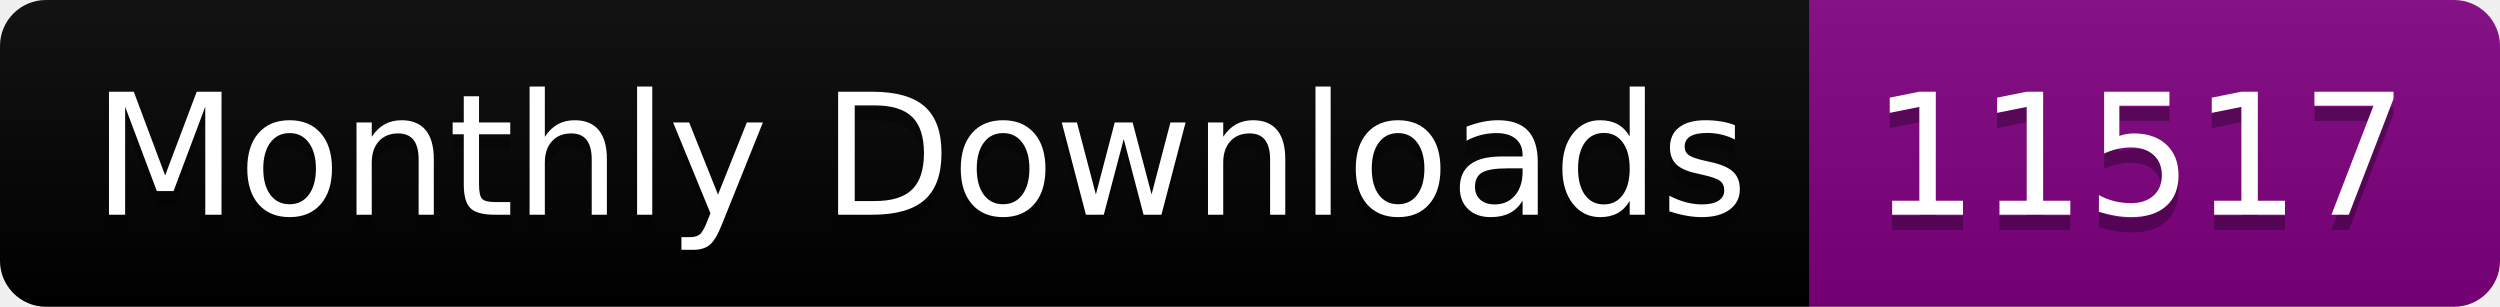
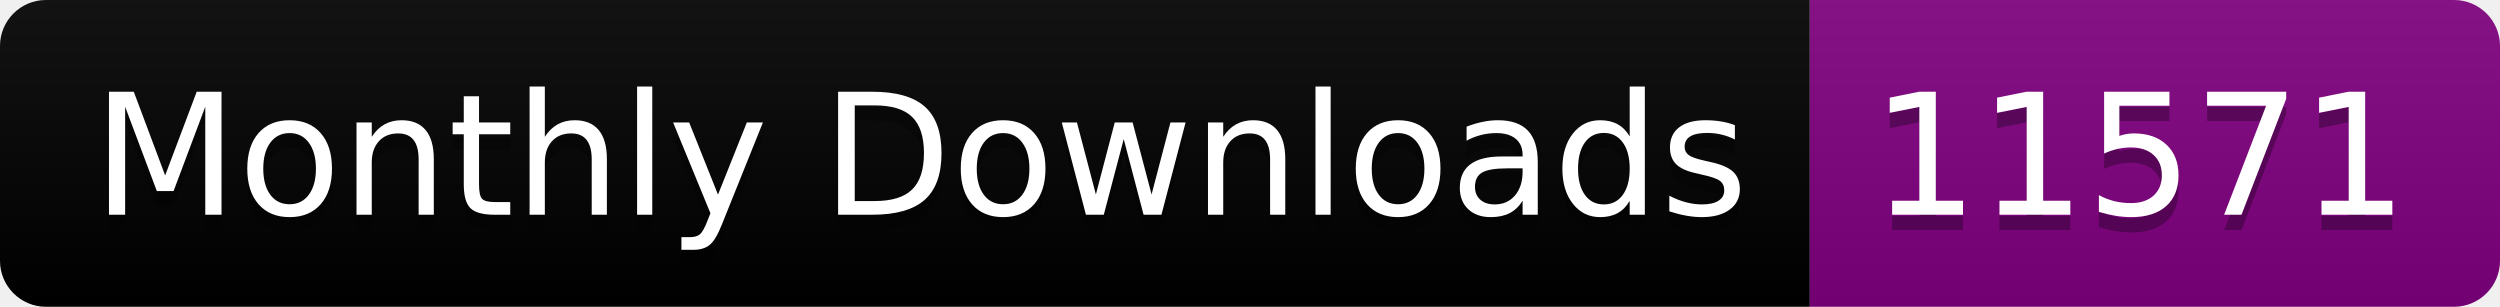
<svg xmlns="http://www.w3.org/2000/svg" width="163.0" height="20">
  <linearGradient id="smooth" x2="0" y2="100%">
    <stop offset="0" stop-color="#bbb" stop-opacity=".1" />
    <stop offset="1" stop-opacity=".1" />
  </linearGradient>
  <clipPath id="round">
    <rect width="163.0" height="20" rx="3" fill="#fff" />
  </clipPath>
  <g clip-path="url(#round)">
    <rect width="118.0" height="20" fill="black" />
    <rect x="118.0" width="45.0" height="20" fill="purple" />
    <rect width="163.0" height="20" fill="url(#smooth)" />
  </g>
  <g fill="#fff" text-anchor="middle" font-family="DejaVu Sans,Verdana,Geneva,sans-serif" font-size="110">
    <text x="600.0" y="150" fill="#010101" fill-opacity=".3" transform="scale(0.1)" textLength="1080.0" lengthAdjust="spacing">Monthly Downloads</text>
    <text x="600.0" y="140" transform="scale(0.1)" textLength="1080.0" lengthAdjust="spacing">Monthly Downloads</text>
-     <text x="1395.0" y="150" fill="#010101" fill-opacity=".3" transform="scale(0.1)" textLength="350.0" lengthAdjust="spacing">11517</text>
-     <text x="1395.0" y="140" transform="scale(0.1)" textLength="350.0" lengthAdjust="spacing">11517</text>
+     <text x="1395.0" y="150" fill="#010101" fill-opacity=".3" transform="scale(0.1)" textLength="350.0" lengthAdjust="spacing">11571</text>
+     <text x="1395.0" y="140" transform="scale(0.1)" textLength="350.0" lengthAdjust="spacing">11571</text>
  </g>
</svg>
